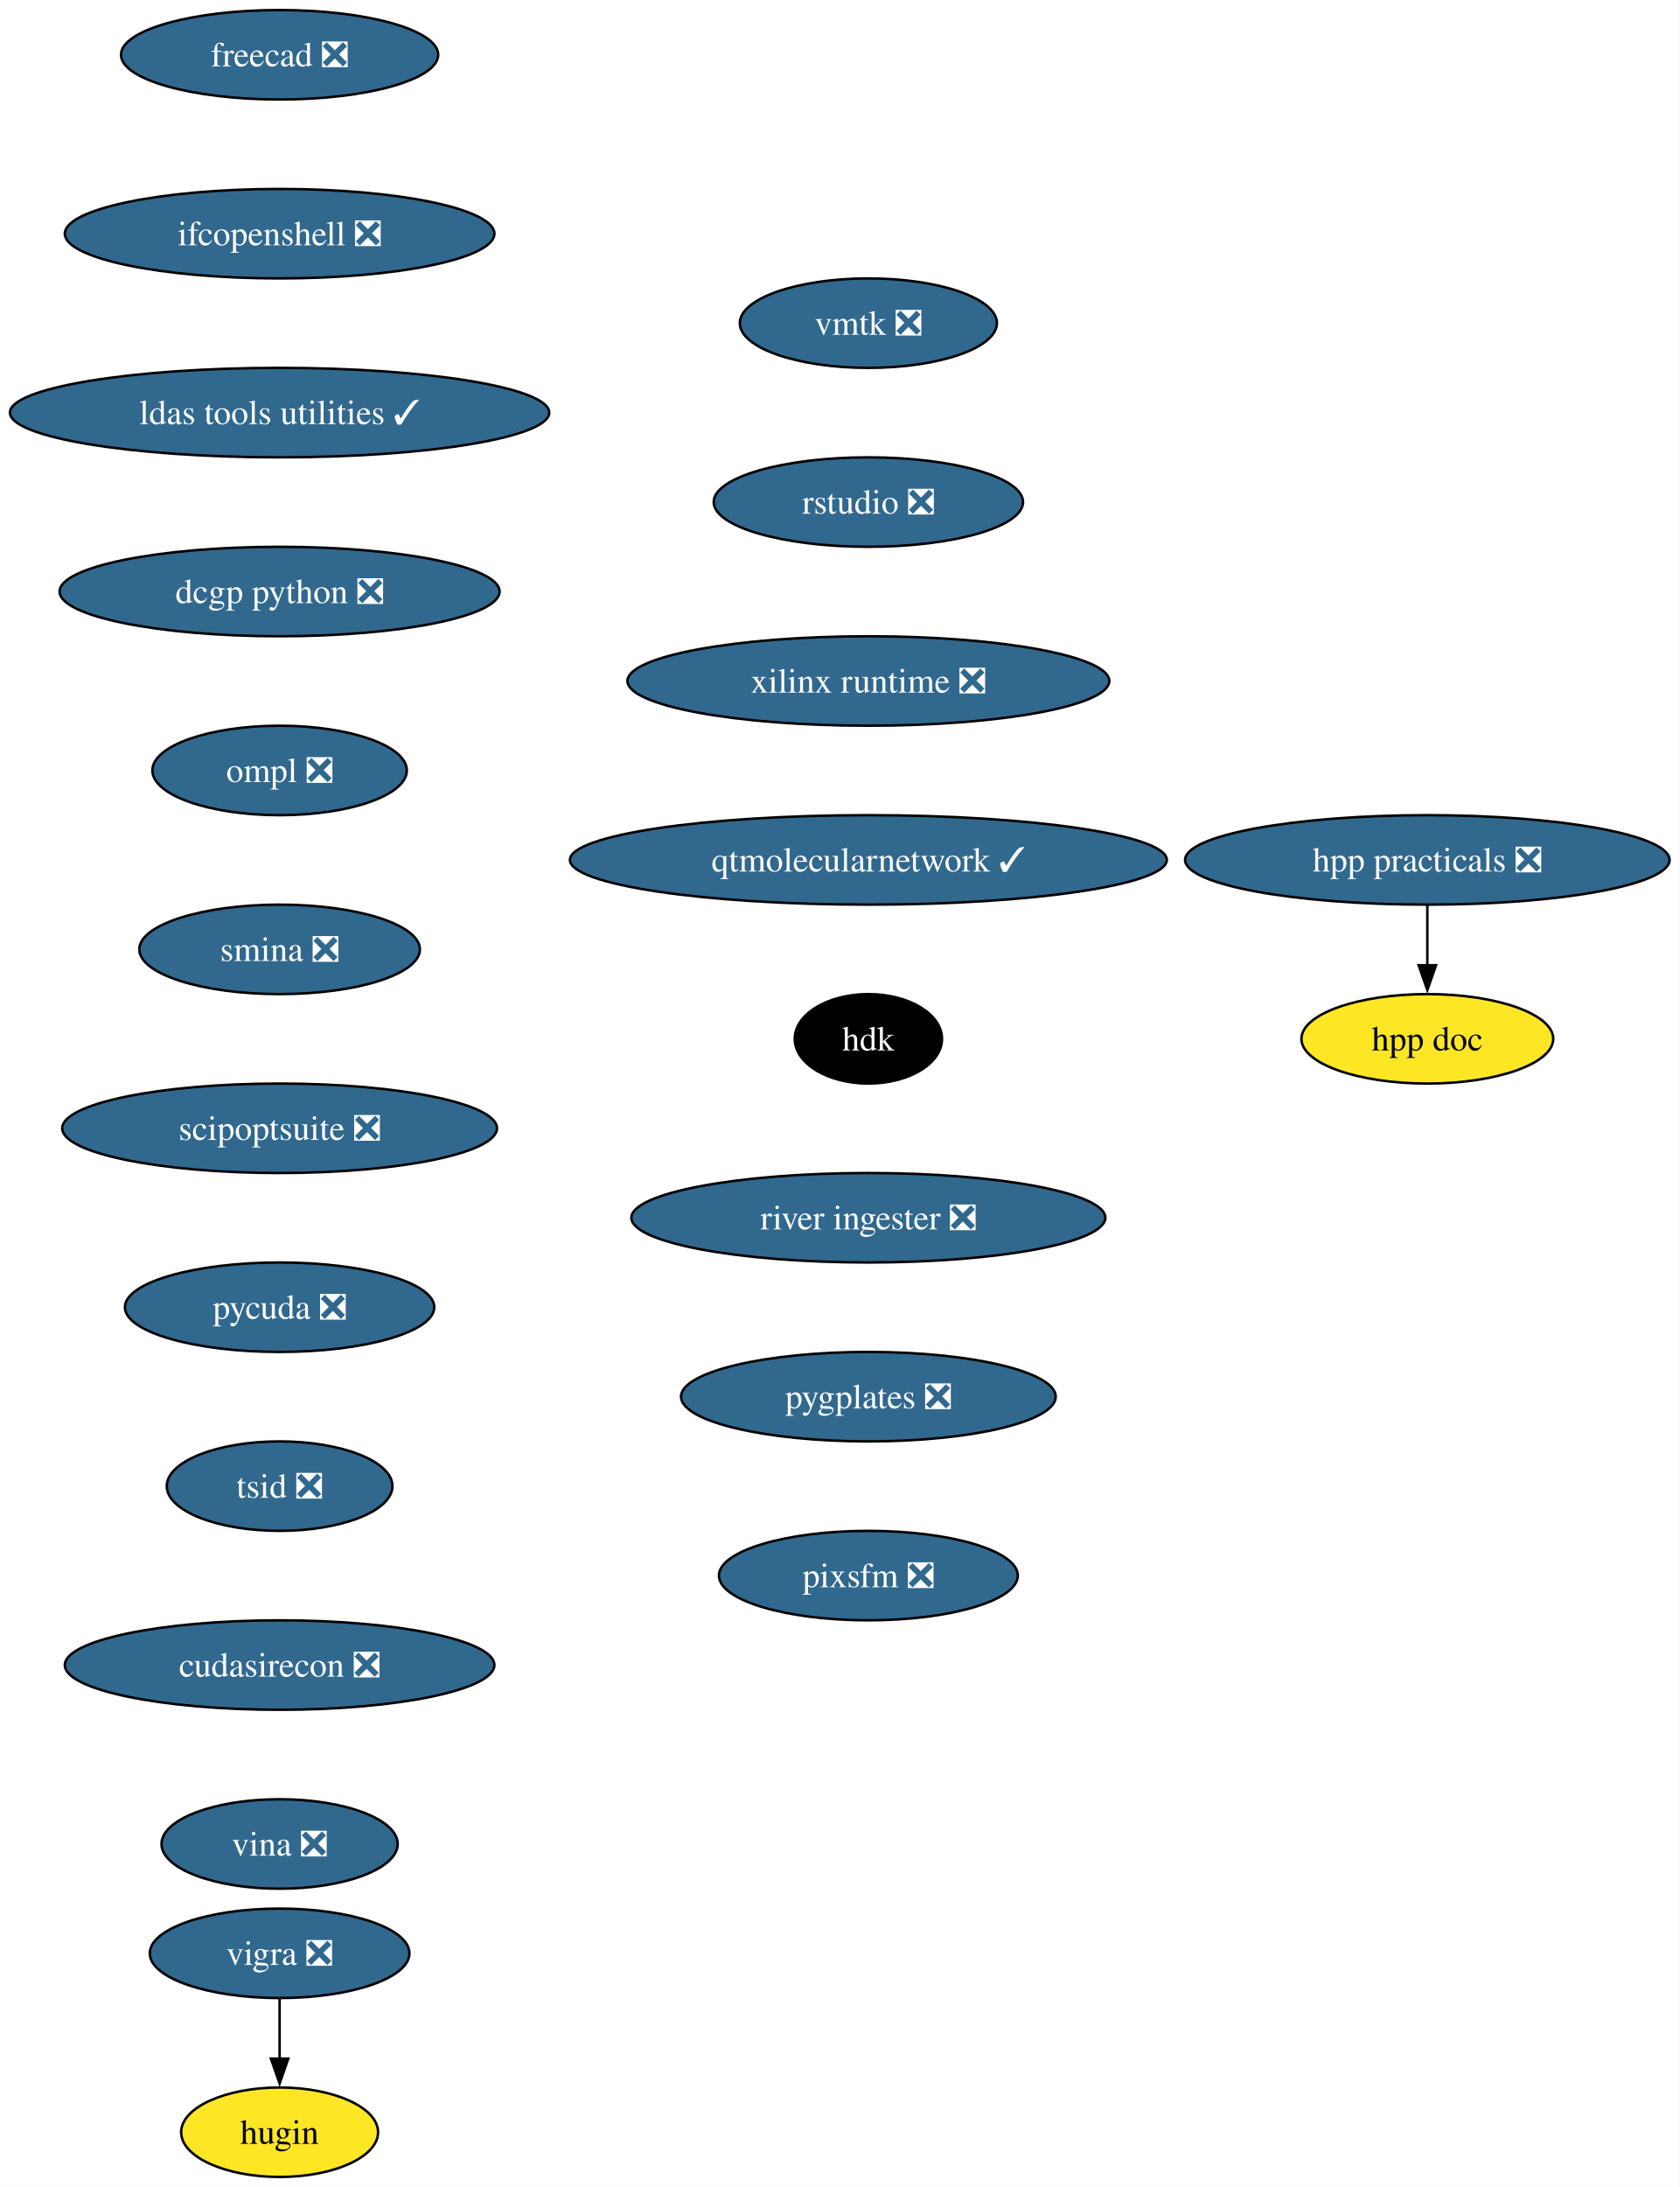
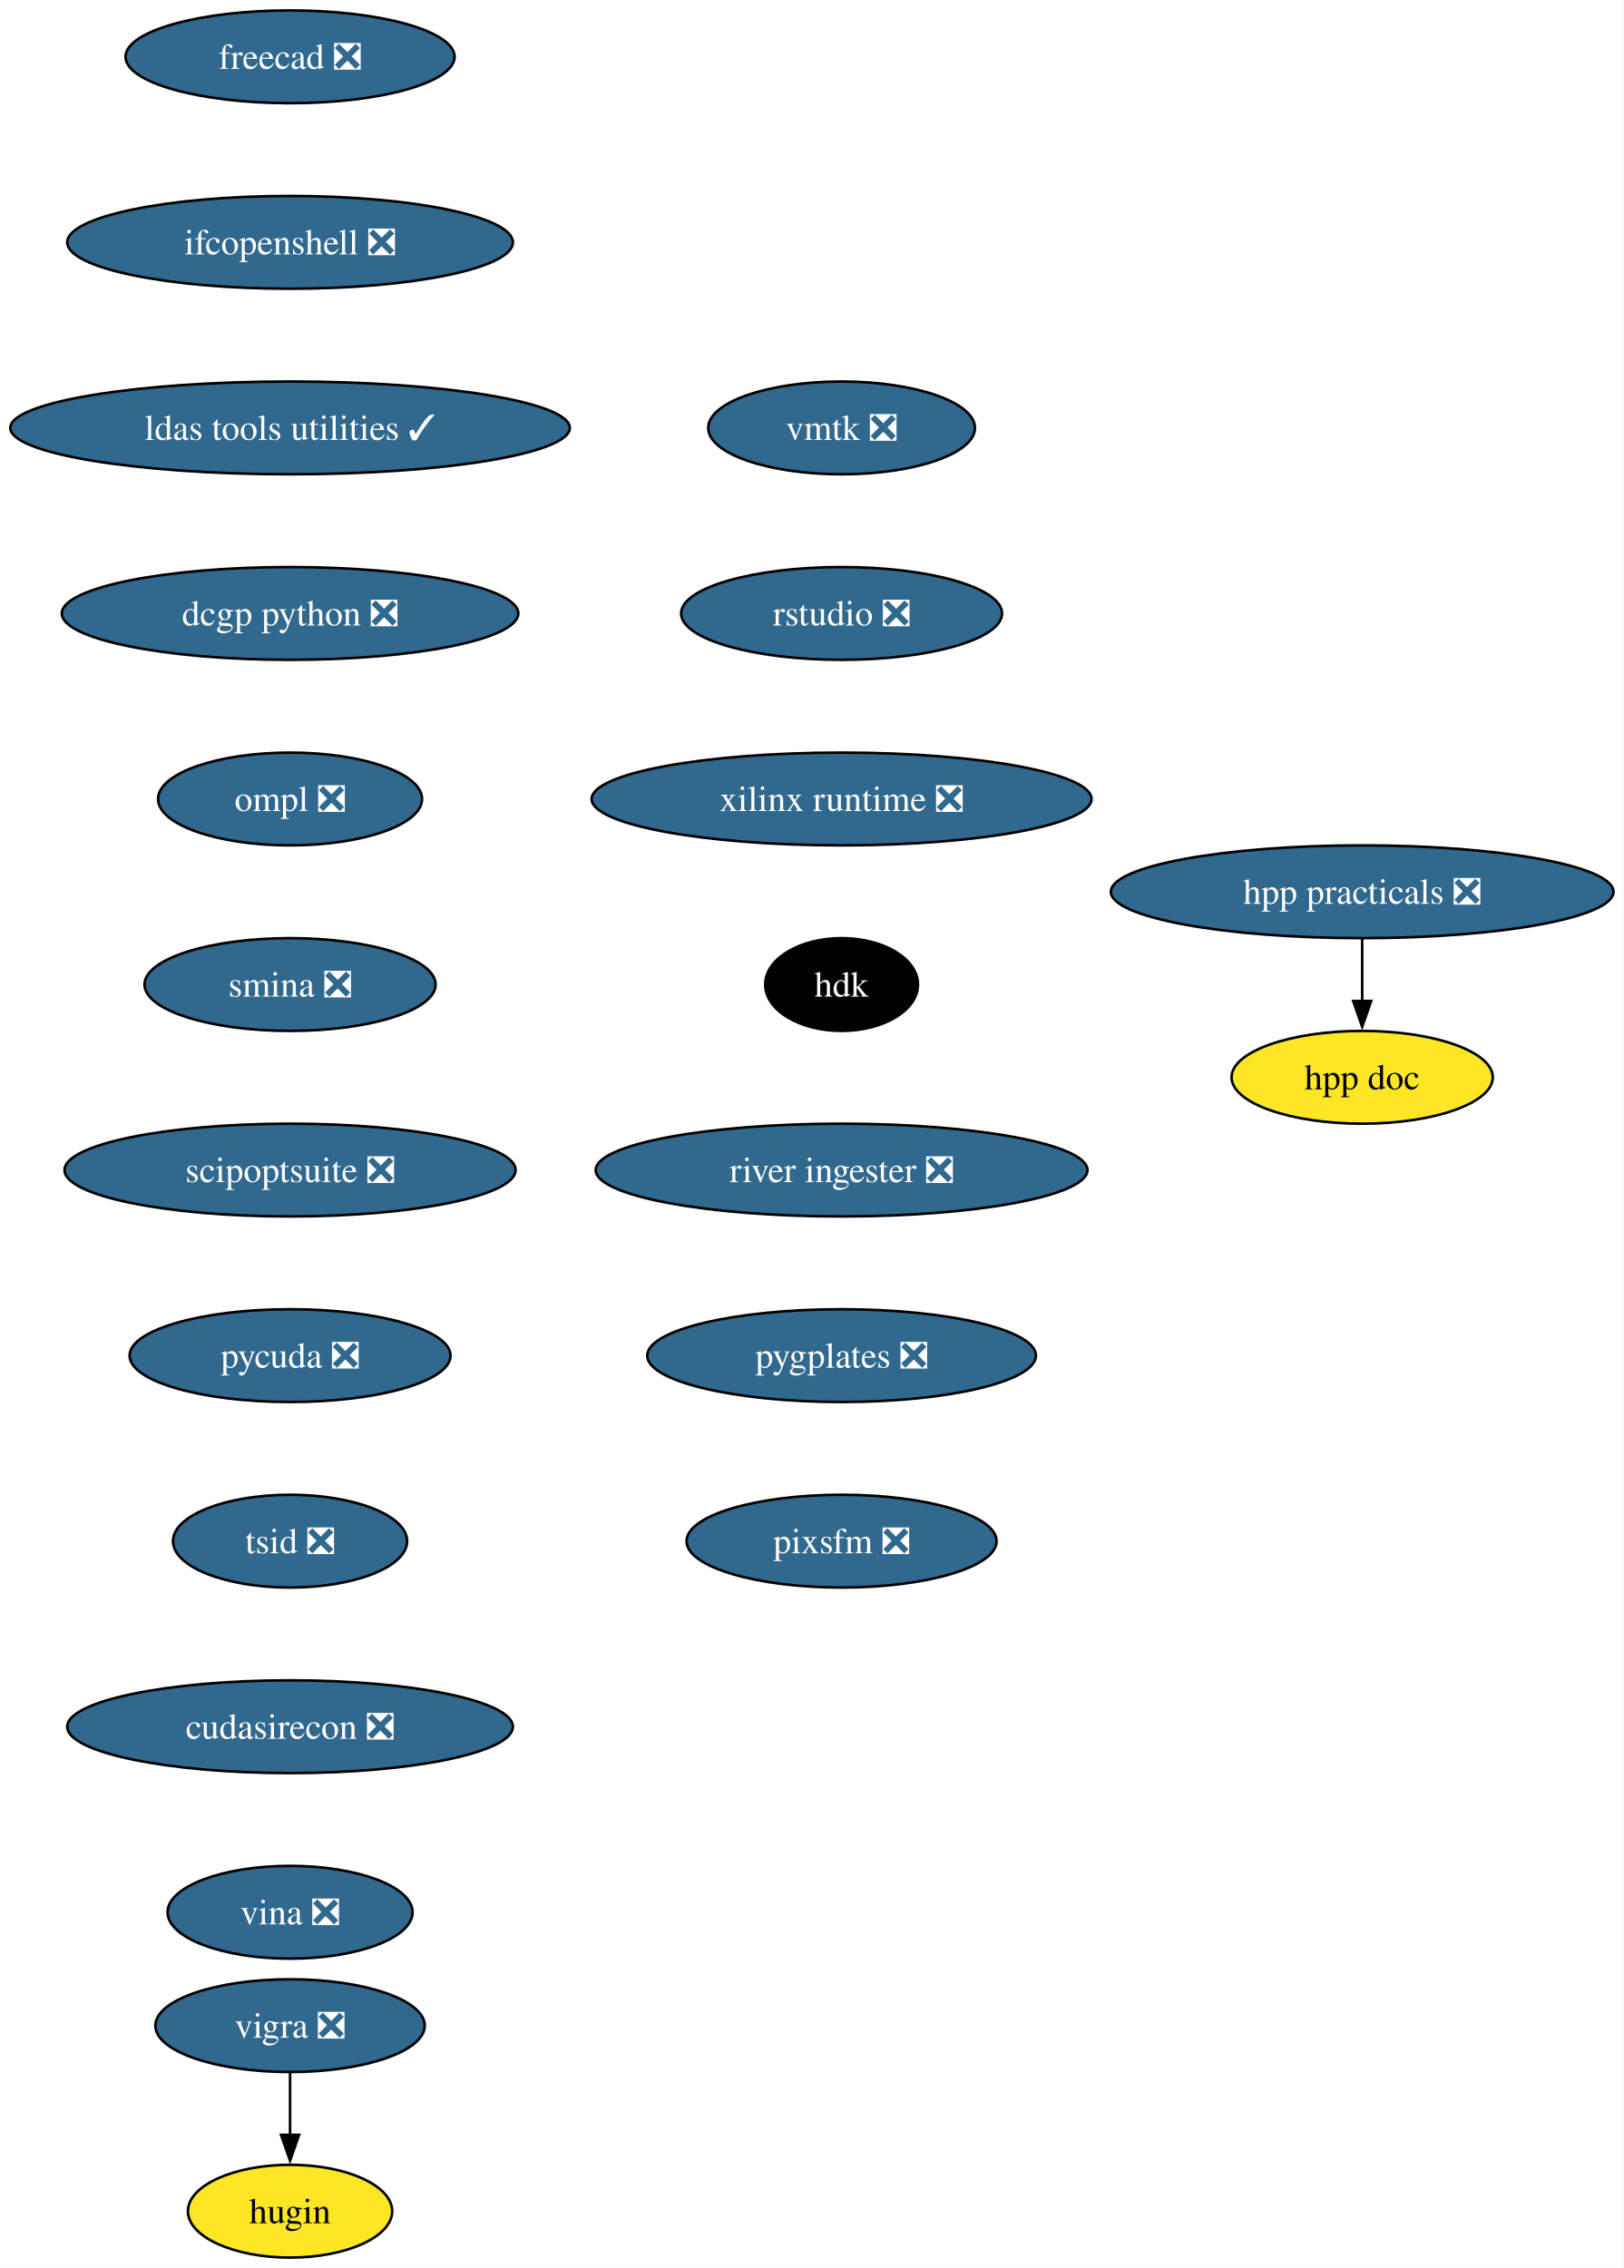
- <svg xmlns="http://www.w3.org/2000/svg" xmlns:xlink="http://www.w3.org/1999/xlink" width="676pt" height="880pt" viewBox="0.00 0.00 676.06 880.00">
+ <svg xmlns="http://www.w3.org/2000/svg" xmlns:xlink="http://www.w3.org/1999/xlink" width="630pt" height="880pt" viewBox="0.00 0.00 630.06 880.00">
  <g id="graph0" class="graph" transform="scale(1 1) rotate(0) translate(4 876)">
-     <polygon fill="white" stroke="none" points="-4,4 -4,-876 672.06,-876 672.06,4 -4,4" />
+     <polygon fill="white" stroke="none" points="-4,4 -4,-876 626.06,-876 626.06,4 -4,4" />
    <g id="node1" class="node">
      <g id="a_node1">
        <a xlink:href="https://github.com/conda-forge/vigra-feedstock/pull/131" xlink:title="vigra ❎">
          <ellipse fill="#31688e" stroke="black" cx="108.55" cy="-90" rx="52.26" ry="18" />
          <text text-anchor="middle" x="108.55" y="-85.33" font-family="Times,serif" font-size="14.00" fill="white">vigra ❎</text>
        </a>
      </g>
    </g>
    <g id="node2" class="node">
      <g id="a_node2">
        <a xlink:href="https://github.com/conda-forge/hugin-feedstock" xlink:title="hugin">
          <ellipse fill="#fde725" stroke="black" cx="108.55" cy="-18" rx="39.63" ry="18" />
          <text text-anchor="middle" x="108.55" y="-13.32" font-family="Times,serif" font-size="14.00">hugin</text>
        </a>
      </g>
    </g>
    <g id="edge1" class="edge">
      <path fill="none" stroke="black" d="M108.55,-71.7C108.55,-64.41 108.55,-55.73 108.55,-47.54" />
      <polygon fill="black" stroke="black" points="112.05,-47.62 108.55,-37.62 105.05,-47.62 112.05,-47.62" />
    </g>
    <g id="node3" class="node">
      <g id="a_node3">
        <a xlink:href="https://github.com/conda-forge/freecad-feedstock/pull/121" xlink:title="freecad ❎">
          <ellipse fill="#31688e" stroke="black" cx="108.55" cy="-854" rx="63.84" ry="18" />
          <text text-anchor="middle" x="108.55" y="-849.33" font-family="Times,serif" font-size="14.00" fill="white">freecad ❎</text>
        </a>
      </g>
    </g>
    <g id="node4" class="node">
      <g id="a_node4">
        <a xlink:href="https://github.com/conda-forge/ifcopenshell-feedstock/pull/46" xlink:title="ifcopenshell ❎">
          <ellipse fill="#31688e" stroke="black" cx="108.55" cy="-782" rx="86.46" ry="18" />
          <text text-anchor="middle" x="108.55" y="-777.33" font-family="Times,serif" font-size="14.00" fill="white">ifcopenshell ❎</text>
        </a>
      </g>
    </g>
    <g id="node5" class="node">
      <g id="a_node5">
        <a xlink:href="https://github.com/conda-forge/ldas-tools-utilities-feedstock/pull/11" xlink:title="ldas tools utilities ✓">
          <ellipse fill="#31688e" stroke="black" cx="108.55" cy="-710" rx="108.55" ry="18" />
          <text text-anchor="middle" x="108.55" y="-705.33" font-family="Times,serif" font-size="14.00" fill="white">ldas tools utilities ✓</text>
        </a>
      </g>
    </g>
    <g id="node6" class="node">
      <g id="a_node6">
        <a xlink:href="https://github.com/conda-forge/dcgp-python-feedstock/pull/24" xlink:title="dcgp python ❎">
          <ellipse fill="#31688e" stroke="black" cx="108.55" cy="-638" rx="88.56" ry="18" />
          <text text-anchor="middle" x="108.55" y="-633.33" font-family="Times,serif" font-size="14.00" fill="white">dcgp python ❎</text>
        </a>
      </g>
    </g>
    <g id="node7" class="node">
      <g id="a_node7">
        <a xlink:href="https://github.com/conda-forge/ompl-feedstock/pull/37" xlink:title="ompl ❎">
          <ellipse fill="#31688e" stroke="black" cx="108.55" cy="-566" rx="51.21" ry="18" />
          <text text-anchor="middle" x="108.55" y="-561.33" font-family="Times,serif" font-size="14.00" fill="white">ompl ❎</text>
        </a>
      </g>
    </g>
    <g id="node8" class="node">
      <g id="a_node8">
        <a xlink:href="https://github.com/conda-forge/smina-feedstock/pull/3" xlink:title="smina ❎">
          <ellipse fill="#31688e" stroke="black" cx="108.55" cy="-494" rx="56.47" ry="18" />
          <text text-anchor="middle" x="108.55" y="-489.32" font-family="Times,serif" font-size="14.00" fill="white">smina ❎</text>
        </a>
      </g>
    </g>
    <g id="node9" class="node">
      <g id="a_node9">
        <a xlink:href="https://github.com/conda-forge/scipoptsuite-feedstock/pull/64" xlink:title="scipoptsuite ❎">
          <ellipse fill="#31688e" stroke="black" cx="108.55" cy="-422" rx="87.51" ry="18" />
          <text text-anchor="middle" x="108.55" y="-417.32" font-family="Times,serif" font-size="14.00" fill="white">scipoptsuite ❎</text>
        </a>
      </g>
    </g>
    <g id="node10" class="node">
      <g id="a_node10">
        <a xlink:href="https://github.com/conda-forge/pycuda-feedstock/pull/38" xlink:title="pycuda ❎">
          <ellipse fill="#31688e" stroke="black" cx="108.55" cy="-350" rx="62.26" ry="18" />
          <text text-anchor="middle" x="108.55" y="-345.32" font-family="Times,serif" font-size="14.00" fill="white">pycuda ❎</text>
        </a>
      </g>
    </g>
    <g id="node11" class="node">
      <g id="a_node11">
        <a xlink:href="https://github.com/conda-forge/tsid-feedstock/pull/33" xlink:title="tsid ❎">
          <ellipse fill="#31688e" stroke="black" cx="108.55" cy="-278" rx="45.42" ry="18" />
          <text text-anchor="middle" x="108.55" y="-273.32" font-family="Times,serif" font-size="14.00" fill="white">tsid ❎</text>
        </a>
      </g>
    </g>
    <g id="node12" class="node">
      <g id="a_node12">
        <a xlink:href="https://github.com/conda-forge/cudasirecon-feedstock/pull/29" xlink:title="cudasirecon ❎">
          <ellipse fill="#31688e" stroke="black" cx="108.55" cy="-206" rx="86.46" ry="18" />
          <text text-anchor="middle" x="108.55" y="-201.33" font-family="Times,serif" font-size="14.00" fill="white">cudasirecon ❎</text>
        </a>
      </g>
    </g>
    <g id="node13" class="node">
      <g id="a_node13">
        <a xlink:href="https://github.com/conda-forge/vina-feedstock/pull/16" xlink:title="vina ❎">
          <ellipse fill="#31688e" stroke="black" cx="108.55" cy="-134" rx="47.53" ry="18" />
          <text text-anchor="middle" x="108.55" y="-129.32" font-family="Times,serif" font-size="14.00" fill="white">vina ❎</text>
        </a>
      </g>
    </g>
    <g id="node14" class="node">
      <g id="a_node14">
        <a xlink:href="https://github.com/conda-forge/vmtk-feedstock/pull/23" xlink:title="vmtk ❎">
-           <ellipse fill="#31688e" stroke="black" cx="345.55" cy="-746" rx="51.74" ry="18" />
-           <text text-anchor="middle" x="345.55" y="-741.33" font-family="Times,serif" font-size="14.00" fill="white">vmtk ❎</text>
+           <ellipse fill="#31688e" stroke="black" cx="322.55" cy="-710" rx="51.74" ry="18" />
+           <text text-anchor="middle" x="322.55" y="-705.33" font-family="Times,serif" font-size="14.00" fill="white">vmtk ❎</text>
        </a>
      </g>
    </g>
    <g id="node15" class="node">
      <g id="a_node15">
        <a xlink:href="https://github.com/conda-forge/rstudio-feedstock/pull/30" xlink:title="rstudio ❎">
-           <ellipse fill="#31688e" stroke="black" cx="345.55" cy="-674" rx="62.26" ry="18" />
-           <text text-anchor="middle" x="345.55" y="-669.33" font-family="Times,serif" font-size="14.00" fill="white">rstudio ❎</text>
+           <ellipse fill="#31688e" stroke="black" cx="322.55" cy="-638" rx="62.26" ry="18" />
+           <text text-anchor="middle" x="322.55" y="-633.33" font-family="Times,serif" font-size="14.00" fill="white">rstudio ❎</text>
        </a>
      </g>
    </g>
    <g id="node16" class="node">
      <g id="a_node16">
        <a xlink:href="https://github.com/conda-forge/xilinx-runtime-feedstock/pull/34" xlink:title="xilinx runtime ❎">
-           <ellipse fill="#31688e" stroke="black" cx="345.55" cy="-602" rx="96.98" ry="18" />
-           <text text-anchor="middle" x="345.55" y="-597.33" font-family="Times,serif" font-size="14.00" fill="white">xilinx runtime ❎</text>
+           <ellipse fill="#31688e" stroke="black" cx="322.55" cy="-566" rx="96.98" ry="18" />
+           <text text-anchor="middle" x="322.55" y="-561.33" font-family="Times,serif" font-size="14.00" fill="white">xilinx runtime ❎</text>
        </a>
      </g>
    </g>
    <g id="node17" class="node">
      <g id="a_node17">
-         <a xlink:href="https://github.com/conda-forge/qtmolecularnetwork-feedstock/pull/16" xlink:title="qtmolecularnetwork ✓">
-           <ellipse fill="#31688e" stroke="black" cx="345.55" cy="-530" rx="120.13" ry="18" />
-           <text text-anchor="middle" x="345.55" y="-525.33" font-family="Times,serif" font-size="14.00" fill="white">qtmolecularnetwork ✓</text>
+         <a xlink:href="https://github.com/conda-forge/hdk-feedstock" xlink:title="hdk">
+           <ellipse fill="#000000" stroke="black" cx="322.55" cy="-494" rx="29.64" ry="18" />
+           <text text-anchor="middle" x="322.55" y="-489.32" font-family="Times,serif" font-size="14.00" fill="white">hdk</text>
        </a>
      </g>
    </g>
    <g id="node18" class="node">
      <g id="a_node18">
-         <a xlink:href="https://github.com/conda-forge/hdk-feedstock" xlink:title="hdk">
-           <ellipse fill="#000000" stroke="black" cx="345.55" cy="-458" rx="29.64" ry="18" />
-           <text text-anchor="middle" x="345.55" y="-453.32" font-family="Times,serif" font-size="14.00" fill="white">hdk</text>
+         <a xlink:href="https://github.com/conda-forge/river-ingester-feedstock/pull/24" xlink:title="river ingester ❎">
+           <ellipse fill="#31688e" stroke="black" cx="322.55" cy="-422" rx="95.4" ry="18" />
+           <text text-anchor="middle" x="322.55" y="-417.32" font-family="Times,serif" font-size="14.00" fill="white">river ingester ❎</text>
        </a>
      </g>
    </g>
    <g id="node19" class="node">
      <g id="a_node19">
-         <a xlink:href="https://github.com/conda-forge/river-ingester-feedstock/pull/24" xlink:title="river ingester ❎">
-           <ellipse fill="#31688e" stroke="black" cx="345.55" cy="-386" rx="95.4" ry="18" />
-           <text text-anchor="middle" x="345.55" y="-381.32" font-family="Times,serif" font-size="14.00" fill="white">river ingester ❎</text>
+         <a xlink:href="https://github.com/conda-forge/pygplates-feedstock/pull/20" xlink:title="pygplates ❎">
+           <ellipse fill="#31688e" stroke="black" cx="322.55" cy="-350" rx="75.41" ry="18" />
+           <text text-anchor="middle" x="322.55" y="-345.32" font-family="Times,serif" font-size="14.00" fill="white">pygplates ❎</text>
        </a>
      </g>
    </g>
    <g id="node20" class="node">
      <g id="a_node20">
-         <a xlink:href="https://github.com/conda-forge/pygplates-feedstock/pull/20" xlink:title="pygplates ❎">
-           <ellipse fill="#31688e" stroke="black" cx="345.55" cy="-314" rx="75.41" ry="18" />
-           <text text-anchor="middle" x="345.55" y="-309.32" font-family="Times,serif" font-size="14.00" fill="white">pygplates ❎</text>
+         <a xlink:href="https://github.com/conda-forge/pixsfm-feedstock/pull/16" xlink:title="pixsfm ❎">
+           <ellipse fill="#31688e" stroke="black" cx="322.55" cy="-278" rx="60.15" ry="18" />
+           <text text-anchor="middle" x="322.55" y="-273.32" font-family="Times,serif" font-size="14.00" fill="white">pixsfm ❎</text>
        </a>
      </g>
    </g>
    <g id="node21" class="node">
      <g id="a_node21">
-         <a xlink:href="https://github.com/conda-forge/pixsfm-feedstock/pull/16" xlink:title="pixsfm ❎">
-           <ellipse fill="#31688e" stroke="black" cx="345.55" cy="-242" rx="60.15" ry="18" />
-           <text text-anchor="middle" x="345.55" y="-237.32" font-family="Times,serif" font-size="14.00" fill="white">pixsfm ❎</text>
+         <a xlink:href="https://github.com/conda-forge/hpp-practicals-feedstock/pull/4" xlink:title="hpp practicals ❎">
+           <ellipse fill="#31688e" stroke="black" cx="524.55" cy="-530" rx="97.51" ry="18" />
+           <text text-anchor="middle" x="524.55" y="-525.33" font-family="Times,serif" font-size="14.00" fill="white">hpp practicals ❎</text>
        </a>
      </g>
    </g>
    <g id="node22" class="node">
      <g id="a_node22">
-         <a xlink:href="https://github.com/conda-forge/hpp-practicals-feedstock/pull/4" xlink:title="hpp practicals ❎">
-           <ellipse fill="#31688e" stroke="black" cx="570.55" cy="-530" rx="97.51" ry="18" />
-           <text text-anchor="middle" x="570.55" y="-525.33" font-family="Times,serif" font-size="14.00" fill="white">hpp practicals ❎</text>
+         <a xlink:href="https://github.com/conda-forge/hpp-doc-feedstock" xlink:title="hpp doc">
+           <ellipse fill="#fde725" stroke="black" cx="524.55" cy="-458" rx="50.68" ry="18" />
+           <text text-anchor="middle" x="524.55" y="-453.32" font-family="Times,serif" font-size="14.00">hpp doc</text>
        </a>
      </g>
    </g>
-     <g id="node23" class="node">
-       <g id="a_node23">
-         <a xlink:href="https://github.com/conda-forge/hpp-doc-feedstock" xlink:title="hpp doc">
-           <ellipse fill="#fde725" stroke="black" cx="570.55" cy="-458" rx="50.68" ry="18" />
-           <text text-anchor="middle" x="570.55" y="-453.32" font-family="Times,serif" font-size="14.00">hpp doc</text>
-         </a>
-       </g>
-     </g>
-     <g id="edge19" class="edge">
-       <path fill="none" stroke="black" d="M570.55,-511.7C570.55,-504.41 570.55,-495.73 570.55,-487.54" />
-       <polygon fill="black" stroke="black" points="574.05,-487.62 570.55,-477.62 567.05,-487.62 574.05,-487.62" />
+     <g id="edge18" class="edge">
+       <path fill="none" stroke="black" d="M524.55,-511.7C524.55,-504.41 524.55,-495.73 524.55,-487.54" />
+       <polygon fill="black" stroke="black" points="528.05,-487.62 524.55,-477.62 521.05,-487.62 528.05,-487.62" />
    </g>
  </g>
</svg>
